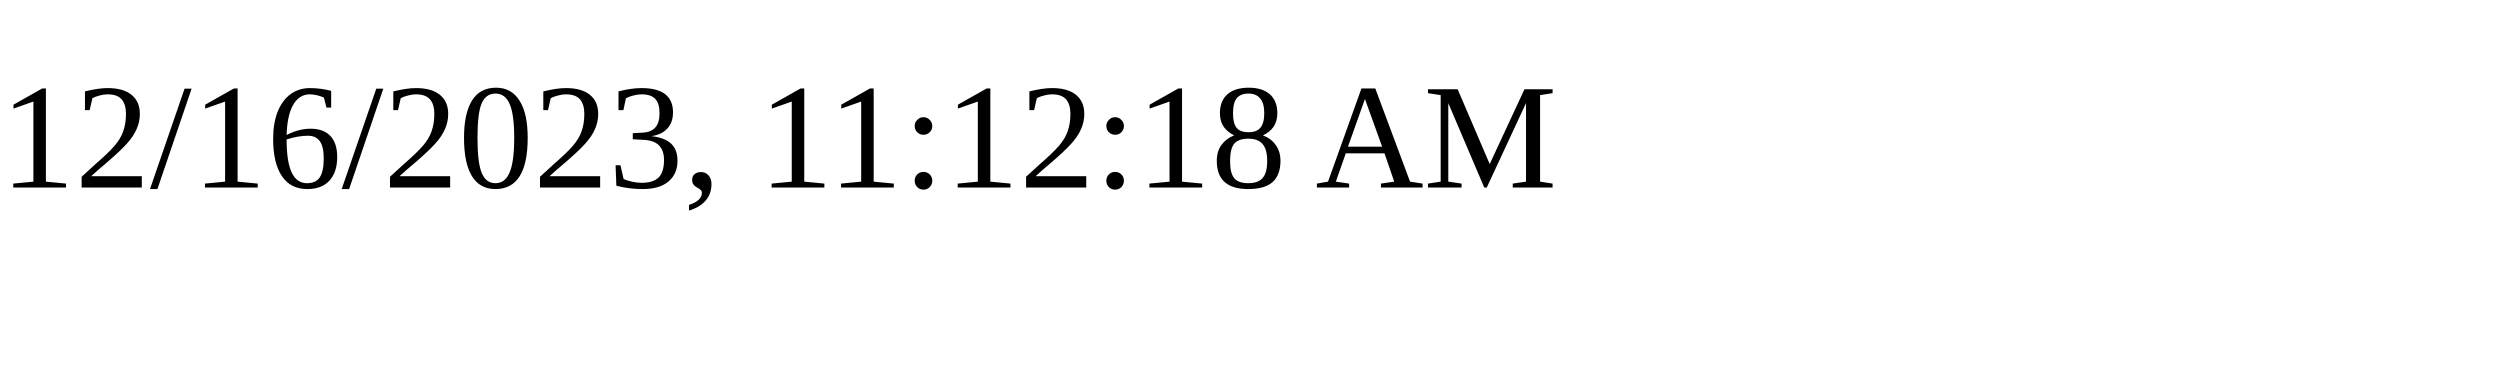
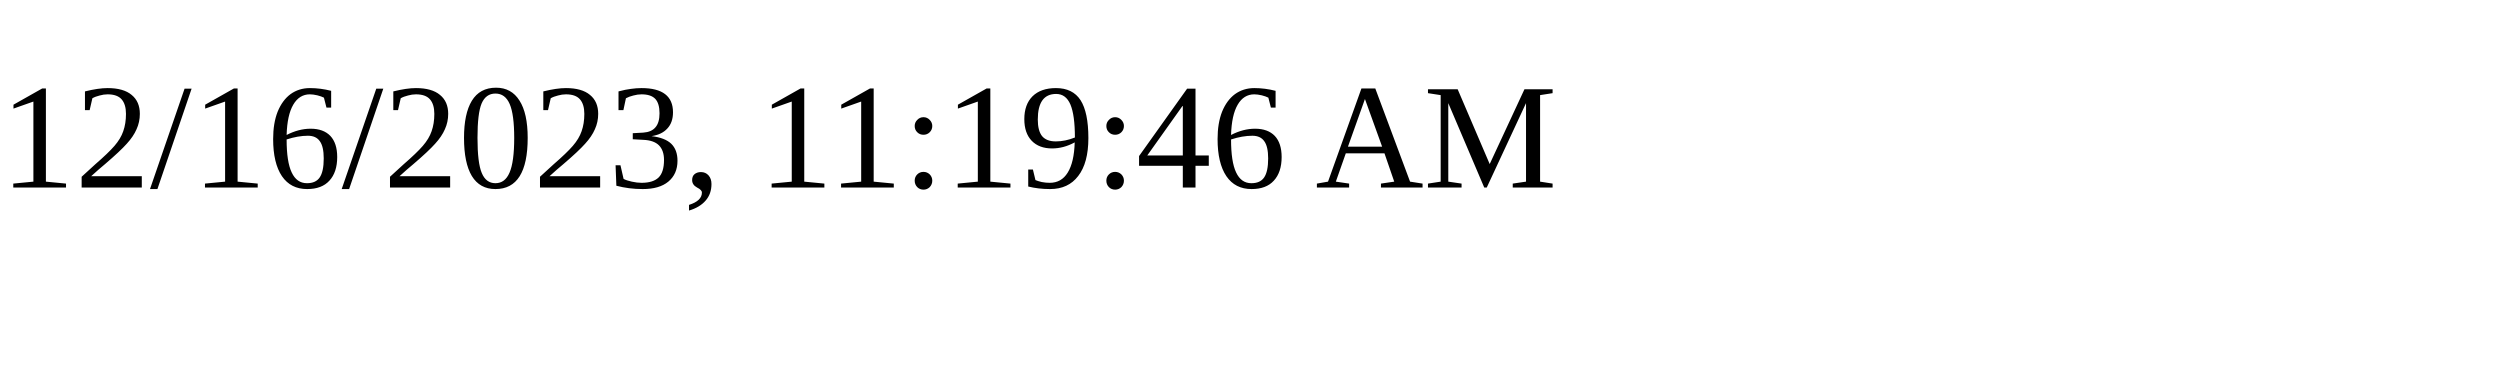
<svg xmlns="http://www.w3.org/2000/svg" height="30" width="200">
-   <text x="0" y="15">12/16/2023, 11:12:18 AM</text>
+   <text x="0" y="15">12/16/2023, 11:19:46 AM</text>
</svg>
